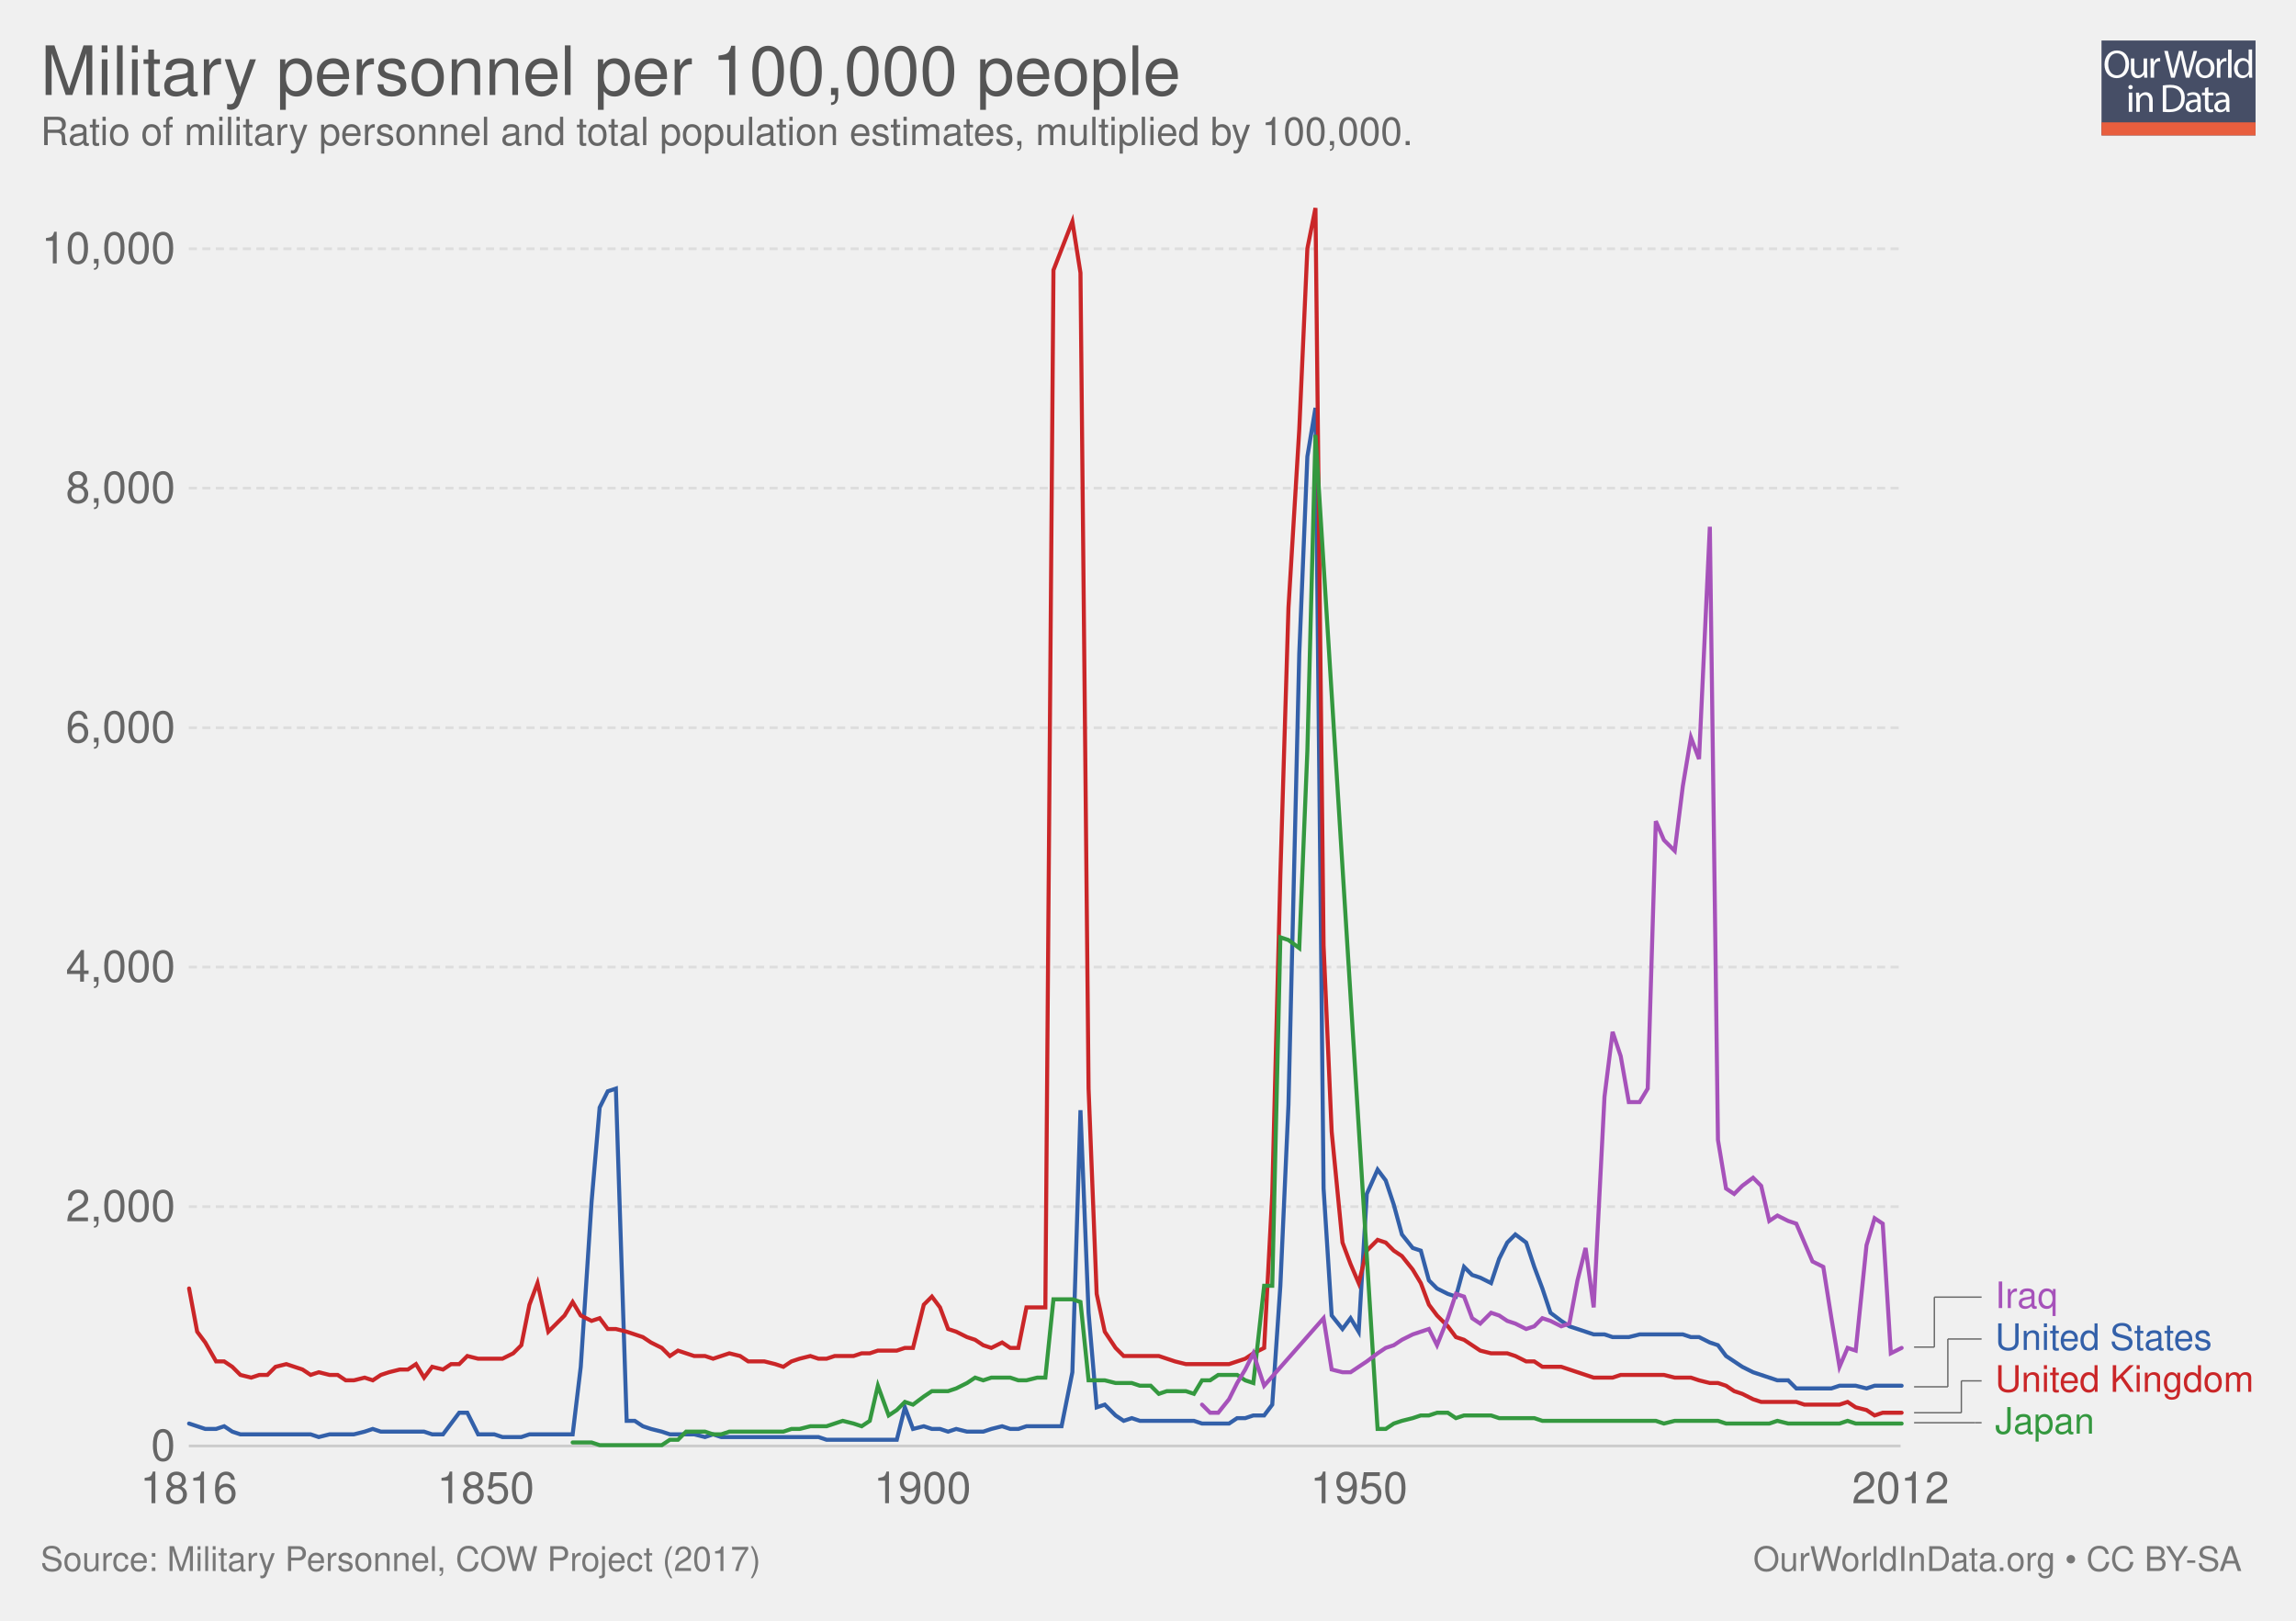
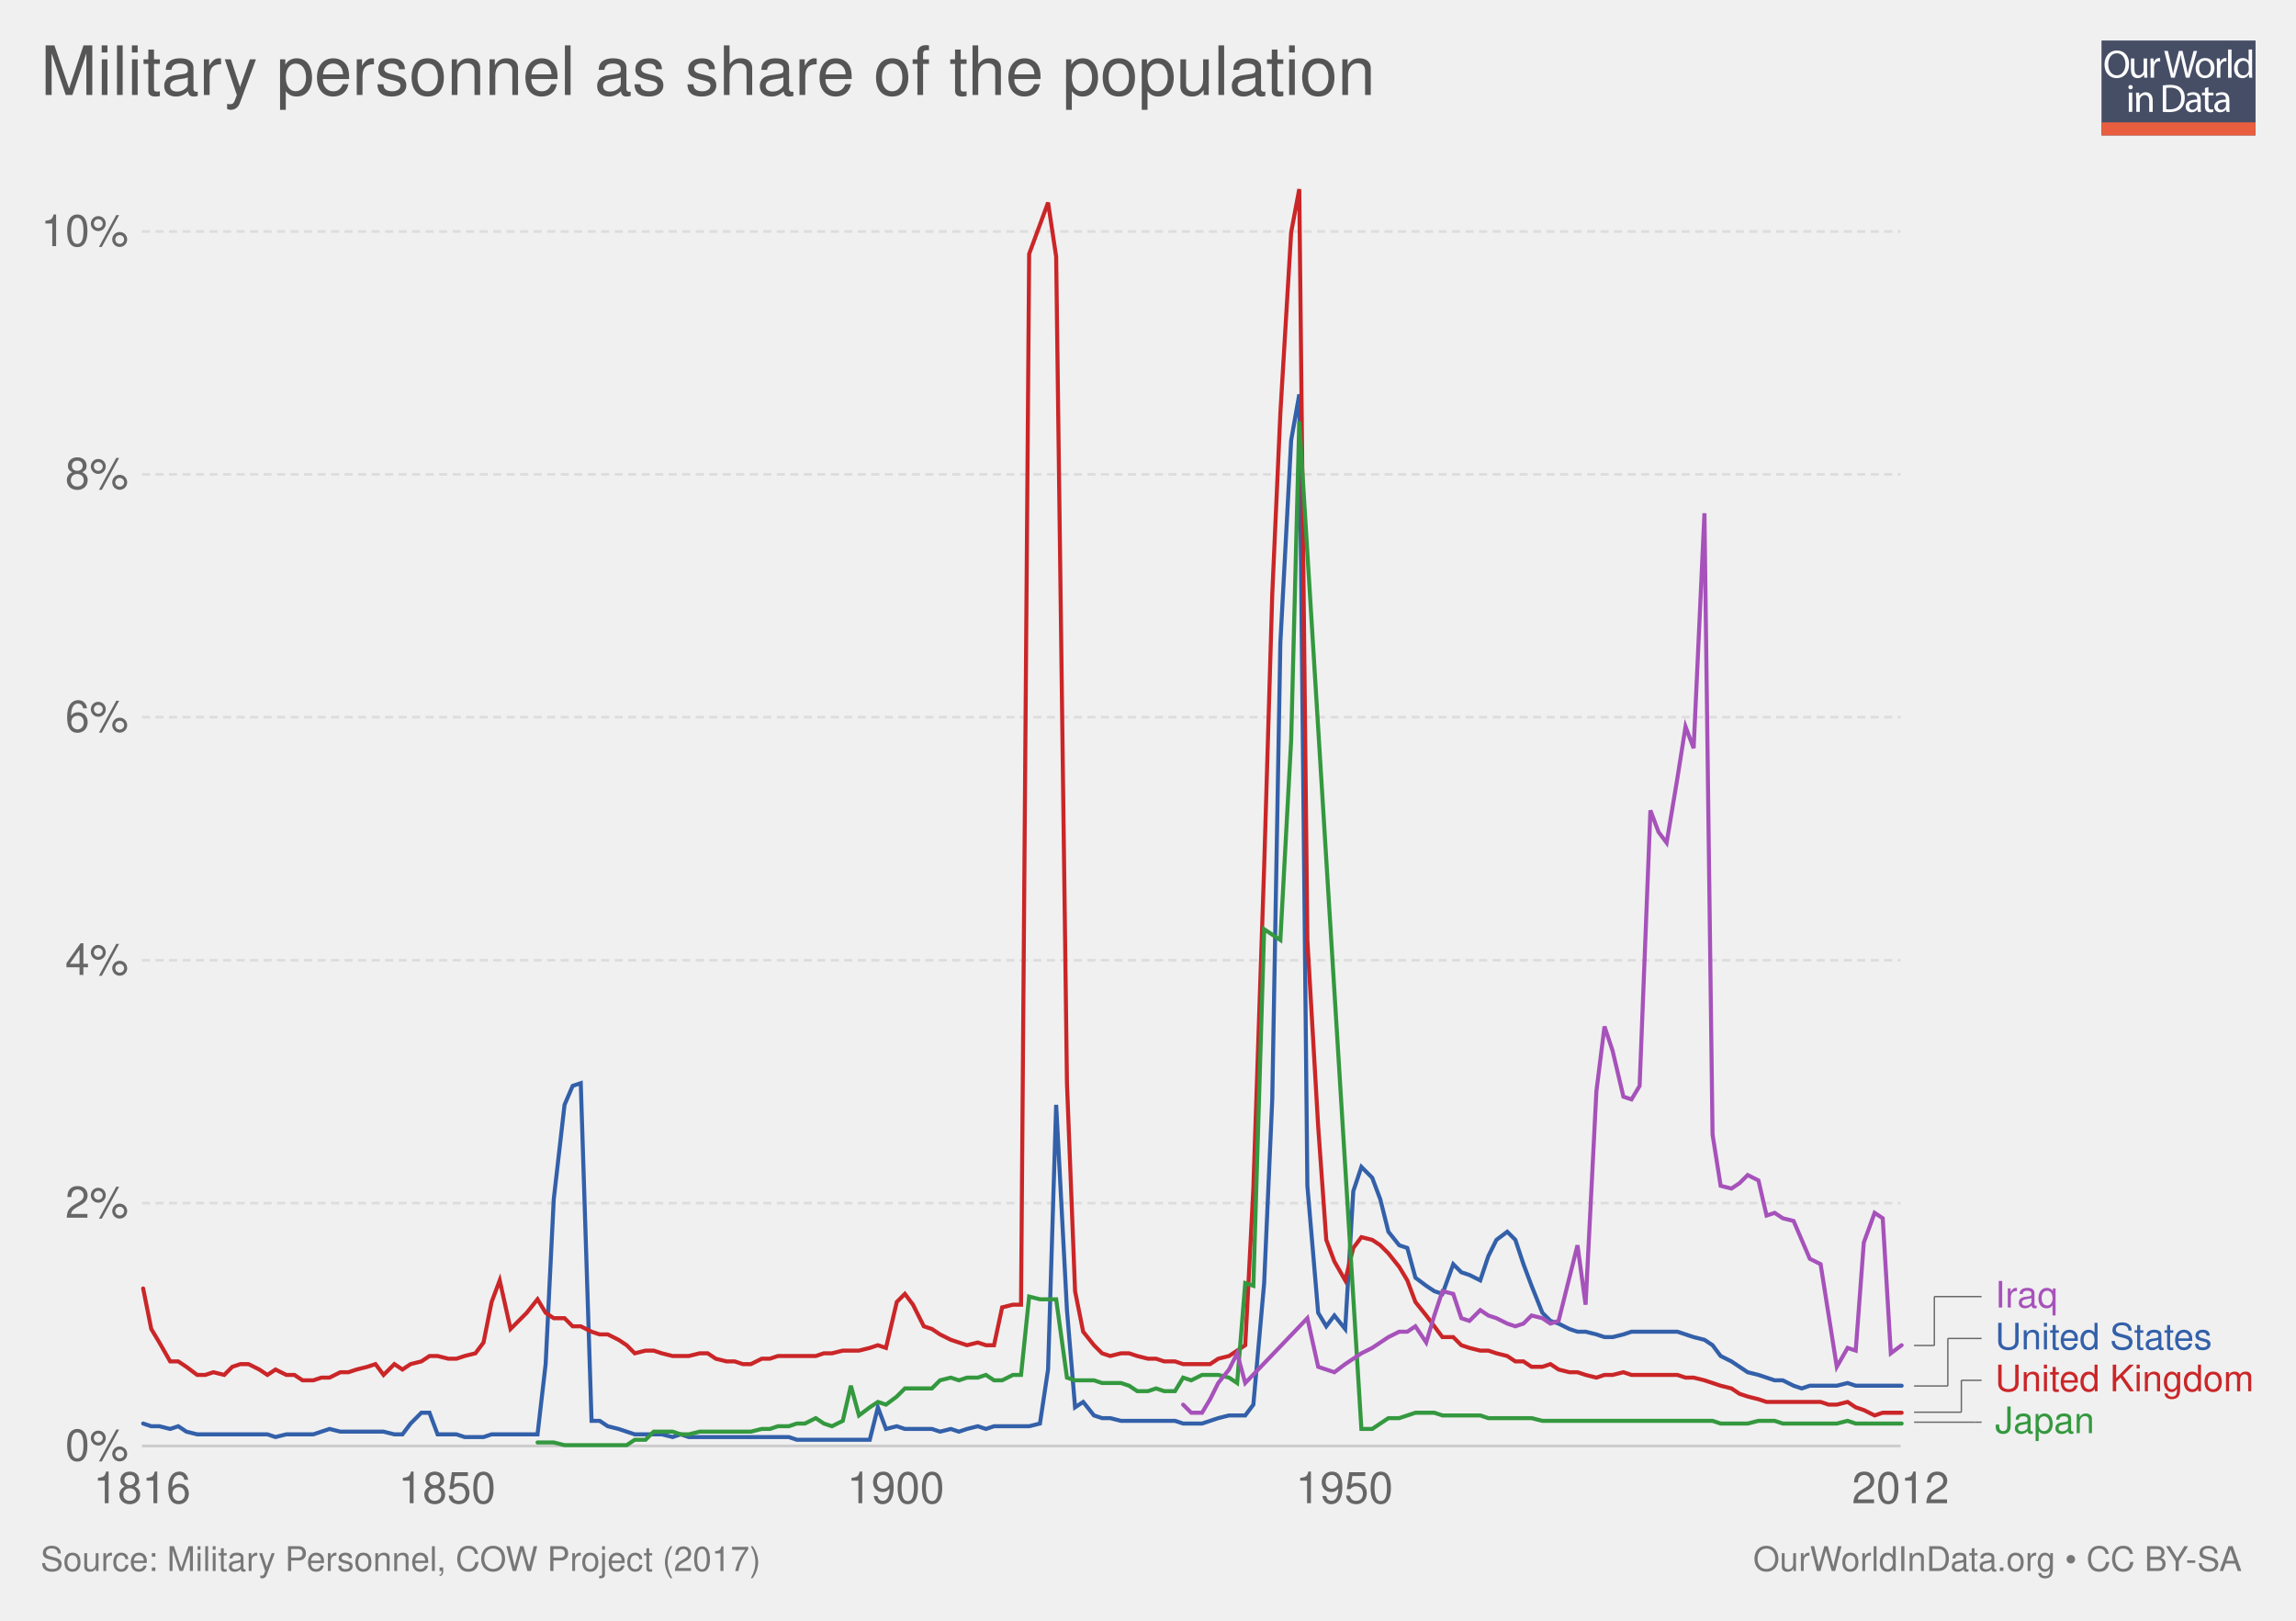
<svg xmlns="http://www.w3.org/2000/svg" xmlns:xlink="http://www.w3.org/1999/xlink" version="1.1" style="font-family: 'Helvetica Neue', Helvetica, Arial, sans-serif; font-size: 18px; background-color: white; text-rendering: optimizeLegibility; -webkit-font-smoothing: antialiased;" width="850" height="600">
  <g class="ChartTab">
    <g class="HeaderView">
      <g opacity="0.8" transform="translate(778, 15) scale(0.27)">
        <a xlink:href="https://ourworldindata.org" target="_blank">
          <g>
            <rect x="0" y="0" fill="#1B2543" width="211.2" height="130.1" />
            <rect x="0" y="112.2" fill="#E63912" width="211.2" height="17.9" />
            <g>
              <rect x="1.2" y="12.3" fill="none" width="210.2" height="99.2" />
              <path fill="#FFFFFF" d="M37.8,32.2c0,12.7-7.7,19.4-17.1,19.4c-9.7,0-16.6-7.5-16.6-18.7c0-11.7,7.3-19.3,17.1-19.3 C31.3,13.7,37.8,21.3,37.8,32.2z M9.2,32.8c0,7.9,4.3,14.9,11.8,14.9c7.5,0,11.8-6.9,11.8-15.3c0-7.3-3.8-14.9-11.8-14.9 C13.1,17.5,9.2,24.8,9.2,32.8z" />
              <path fill="#FFFFFF" d="M62.7,43.8c0,2.7,0.1,5.1,0.2,7.2h-4.3l-0.3-4.3h-0.1c-1.3,2.1-4,4.9-8.8,4.9c-4.2,0-9.1-2.3-9.1-11.6 V24.6h4.8v14.6c0,5,1.5,8.4,5.9,8.4c3.2,0,5.5-2.2,6.3-4.4c0.3-0.7,0.4-1.6,0.4-2.5V24.6h4.8V43.8z" />
              <path fill="#FFFFFF" d="M67.3,32.8c0-3.1-0.1-5.8-0.2-8.2h4.2l0.2,5.2h0.2c1.2-3.5,4.1-5.8,7.3-5.8c0.5,0,0.9,0.1,1.4,0.2v4.5 c-0.5-0.1-1-0.2-1.6-0.2c-3.4,0-5.8,2.6-6.5,6.2c-0.1,0.7-0.2,1.4-0.2,2.2V51h-4.8V32.8z" />
              <path fill="#FFFFFF" d="M95.4,51l-9.4-36.8h5l4.4,18.6c1.1,4.6,2.1,9.2,2.7,12.7h0.1c0.6-3.7,1.8-8,3-12.8l4.9-18.5h5l4.5,18.7 c1,4.4,2,8.7,2.6,12.6h0.1c0.8-4,1.8-8.1,3-12.7l4.9-18.5h4.9L120.6,51h-5L111,31.9c-1.1-4.7-1.9-8.3-2.4-12h-0.1 c-0.7,3.7-1.5,7.3-2.8,12L100.4,51H95.4z" />
              <path fill="#FFFFFF" d="M154.9,37.6c0,9.8-6.8,14-13.2,14c-7.2,0-12.7-5.2-12.7-13.6c0-8.8,5.8-14,13.1-14 C149.8,24,154.9,29.5,154.9,37.6z M133.9,37.9c0,5.8,3.3,10.1,8,10.1c4.6,0,8-4.3,8-10.3c0-4.5-2.2-10.1-7.9-10.1 C136.3,27.6,133.9,32.8,133.9,37.9z" />
              <path fill="#FFFFFF" d="M158.2,32.8c0-3.1-0.1-5.8-0.2-8.2h4.2l0.2,5.2h0.2c1.2-3.5,4.1-5.8,7.3-5.8c0.5,0,0.9,0.1,1.4,0.2v4.5 c-0.5-0.1-1-0.2-1.6-0.2c-3.4,0-5.8,2.6-6.5,6.2c-0.1,0.7-0.2,1.4-0.2,2.2V51h-4.8V32.8z" />
              <path fill="#FFFFFF" d="M173.5,12.3h4.8V51h-4.8V12.3z" />
              <path fill="#FFFFFF" d="M206.5,12.3v31.9c0,2.3,0.1,5,0.2,6.8h-4.3l-0.2-4.6H202c-1.5,2.9-4.7,5.2-9,5.2 c-6.4,0-11.3-5.4-11.3-13.4c-0.1-8.8,5.4-14.2,11.9-14.2c4,0,6.8,1.9,8,4h0.1V12.3H206.5z M201.7,35.4c0-0.6-0.1-1.4-0.2-2 c-0.7-3.1-3.3-5.6-6.9-5.6c-5,0-7.9,4.4-7.9,10.2c0,5.3,2.6,9.8,7.8,9.8c3.2,0,6.2-2.1,7.1-5.7c0.2-0.7,0.2-1.3,0.2-2.1V35.4z" />
              <path fill="#FFFFFF" d="M42.8,64c0.1,1.6-1.1,2.9-3.1,2.9c-1.7,0-2.9-1.3-2.9-2.9c0-1.7,1.3-3,3-3C41.7,61,42.8,62.3,42.8,64z M37.4,97.8V71.4h4.8v26.4H37.4z" />
              <path fill="#FFFFFF" d="M47.5,78.6c0-2.7-0.1-5-0.2-7.1h4.3l0.3,4.4h0.1c1.3-2.5,4.4-5,8.8-5c3.7,0,9.4,2.2,9.4,11.2v15.8h-4.8 V82.6c0-4.3-1.6-7.8-6.1-7.8c-3.2,0-5.6,2.2-6.5,4.9c-0.2,0.6-0.3,1.4-0.3,2.2v15.9h-4.8V78.6z" />
              <path fill="#FFFFFF" d="M84,61.6c2.9-0.4,6.3-0.8,10.1-0.8c6.8,0,11.7,1.6,14.9,4.6c3.3,3,5.2,7.3,5.2,13.2c0,6-1.9,10.9-5.3,14.3 c-3.4,3.4-9.1,5.3-16.3,5.3c-3.4,0-6.2-0.2-8.6-0.4V61.6z M88.8,94.1c1.2,0.2,3,0.3,4.8,0.3c10.2,0,15.7-5.7,15.7-15.6 c0.1-8.7-4.9-14.2-14.9-14.2c-2.5,0-4.3,0.2-5.6,0.5V94.1z" />
              <path fill="#FFFFFF" d="M132.1,97.8l-0.4-3.3h-0.2c-1.5,2.1-4.3,3.9-8.1,3.9c-5.4,0-8.1-3.8-8.1-7.6c0-6.4,5.7-9.9,15.9-9.8v-0.5 c0-2.2-0.6-6.1-6-6.1c-2.5,0-5,0.8-6.9,2l-1.1-3.2c2.2-1.4,5.4-2.3,8.7-2.3c8.1,0,10.1,5.5,10.1,10.8v9.9c0,2.3,0.1,4.5,0.4,6.3 H132.1z M131.4,84.4c-5.3-0.1-11.2,0.8-11.2,5.9c0,3.1,2.1,4.6,4.5,4.6c3.4,0,5.6-2.2,6.4-4.4c0.2-0.5,0.3-1,0.3-1.5V84.4z" />
              <path fill="#FFFFFF" d="M146.6,63.9v7.6h6.9v3.7h-6.9v14.2c0,3.3,0.9,5.1,3.6,5.1c1.3,0,2.2-0.2,2.8-0.3l0.2,3.6 c-0.9,0.4-2.4,0.7-4.3,0.7c-2.2,0-4-0.7-5.2-2c-1.4-1.4-1.9-3.8-1.9-6.9V75.1h-4.1v-3.7h4.1v-6.3L146.6,63.9z" />
              <path fill="#FFFFFF" d="M171.4,97.8l-0.4-3.3h-0.2c-1.5,2.1-4.3,3.9-8.1,3.9c-5.4,0-8.1-3.8-8.1-7.6c0-6.4,5.7-9.9,15.9-9.8v-0.5 c0-2.2-0.6-6.1-6-6.1c-2.5,0-5,0.8-6.9,2l-1.1-3.2c2.2-1.4,5.4-2.3,8.7-2.3c8.1,0,10.1,5.5,10.1,10.8v9.9c0,2.3,0.1,4.5,0.4,6.3 H171.4z M170.7,84.4c-5.3-0.1-11.2,0.8-11.2,5.9c0,3.1,2.1,4.6,4.5,4.6c3.4,0,5.6-2.2,6.4-4.4c0.2-0.5,0.3-1,0.3-1.5V84.4z" />
            </g>
          </g>
        </a>
      </g>
      <a href="https://ourworldindata.org/grapher/military-personnel-relative-to-total-population" target="_blank">
        <text font-size="25.20" x="15.0" y="35.2" fill="#555">
-           <tspan x="15" y="35.16">Military personnel per 100,000 people</tspan>
+           <tspan x="15" y="35.16">Military personnel as share of the population</tspan>
        </text>
      </a>
-       <text font-size="14.40" x="15.0" y="53.7" fill="#666">
-         <tspan x="15" y="53.72">Ratio of military personnel and total population estimates, multiplied by 100,000.</tspan>
-       </text>
    </g>
    <g class="LineChart">
      <defs>
        <clipPath id="boundsClip-1">
-           <rect x="59.896" y="0" width="830" height="959.8" />
+           <rect x="42.562" y="0" width="830" height="973" />
        </clipPath>
      </defs>
      <g class="AxisBoxView">
        <g class="HorizontalAxis">
-           <text x="69.9" y="556.5" fill="#666" text-anchor="middle" font-size="16.2">1816</text>
-           <text x="179.8" y="556.5" fill="#666" text-anchor="middle" font-size="16.2">1850</text>
-           <text x="341.5" y="556.5" fill="#666" text-anchor="middle" font-size="16.2">1900</text>
-           <text x="503.1" y="556.5" fill="#666" text-anchor="middle" font-size="16.2">1950</text>
+           <text x="52.6" y="556.5" fill="#666" text-anchor="middle" font-size="16.2">1816</text>
+           <text x="165.5" y="556.5" fill="#666" text-anchor="middle" font-size="16.2">1850</text>
+           <text x="331.6" y="556.5" fill="#666" text-anchor="middle" font-size="16.2">1900</text>
+           <text x="497.7" y="556.5" fill="#666" text-anchor="middle" font-size="16.2">1950</text>
          <text x="703.6" y="556.5" fill="#666" text-anchor="middle" font-size="16.2">2012</text>
        </g>
        <g class="VerticalAxis">
-           <text x="64.90" y="535.3" fill="#666" dominant-baseline="middle" text-anchor="end" font-size="16.2">0</text>
-           <text x="64.90" y="446.7" fill="#666" dominant-baseline="middle" text-anchor="end" font-size="16.2">2,000</text>
-           <text x="64.90" y="358" fill="#666" dominant-baseline="middle" text-anchor="end" font-size="16.2">4,000</text>
-           <text x="64.90" y="269.4" fill="#666" dominant-baseline="middle" text-anchor="end" font-size="16.2">6,000</text>
-           <text x="64.90" y="180.7" fill="#666" dominant-baseline="middle" text-anchor="end" font-size="16.2">8,000</text>
-           <text x="64.90" y="92.1" fill="#666" dominant-baseline="middle" text-anchor="end" font-size="16.2">10,000</text>
+           <text x="47.56" y="535.3" fill="#666" dominant-baseline="middle" text-anchor="end" font-size="16.2">0%</text>
+           <text x="47.56" y="445.4" fill="#666" dominant-baseline="middle" text-anchor="end" font-size="16.2">2%</text>
+           <text x="47.56" y="355.5" fill="#666" dominant-baseline="middle" text-anchor="end" font-size="16.2">4%</text>
+           <text x="47.56" y="265.5" fill="#666" dominant-baseline="middle" text-anchor="end" font-size="16.2">6%</text>
+           <text x="47.56" y="175.6" fill="#666" dominant-baseline="middle" text-anchor="end" font-size="16.2">8%</text>
+           <text x="47.56" y="85.7" fill="#666" dominant-baseline="middle" text-anchor="end" font-size="16.2">10%</text>
        </g>
        <g class="AxisGridLines">
-           <line x1="69.90" y1="535.3" x2="703.61" y2="535.3" stroke="#ccc" />
-           <line x1="69.90" y1="446.7" x2="703.61" y2="446.7" stroke="#ddd" stroke-dasharray="3,2" />
-           <line x1="69.90" y1="358" x2="703.61" y2="358" stroke="#ddd" stroke-dasharray="3,2" />
-           <line x1="69.90" y1="269.4" x2="703.61" y2="269.4" stroke="#ddd" stroke-dasharray="3,2" />
-           <line x1="69.90" y1="180.7" x2="703.61" y2="180.7" stroke="#ddd" stroke-dasharray="3,2" />
-           <line x1="69.90" y1="92.1" x2="703.61" y2="92.1" stroke="#ddd" stroke-dasharray="3,2" />
+           <line x1="52.56" y1="535.3" x2="703.61" y2="535.3" stroke="#ccc" />
+           <line x1="52.56" y1="445.4" x2="703.61" y2="445.4" stroke="#ddd" stroke-dasharray="3,2" />
+           <line x1="52.56" y1="355.5" x2="703.61" y2="355.5" stroke="#ddd" stroke-dasharray="3,2" />
+           <line x1="52.56" y1="265.5" x2="703.61" y2="265.5" stroke="#ddd" stroke-dasharray="3,2" />
+           <line x1="52.56" y1="175.6" x2="703.61" y2="175.6" stroke="#ddd" stroke-dasharray="3,2" />
+           <line x1="52.56" y1="85.7" x2="703.61" y2="85.7" stroke="#ddd" stroke-dasharray="3,2" />
        </g>
      </g>
      <g clip-path="url(#boundsClip-1)">
        <g class="HeightedLegend clickable">
          <g class="legendMark">
            <g class="indicator">
-               <line x1="708.61" y1="526.7" x2="731.11" y2="526.7" stroke="#666" stroke-width="0.5" />
-               <line x1="731.11" y1="526.7" x2="731.11" y2="526.7" stroke="#666" stroke-width="0.5" />
-               <line x1="731.11" y1="526.7" x2="733.61" y2="526.7" stroke="#666" stroke-width="0.5" />
+               <line x1="708.61" y1="526.5" x2="731.11" y2="526.5" stroke="#666" stroke-width="0.5" />
+               <line x1="731.11" y1="526.5" x2="731.11" y2="526.5" stroke="#666" stroke-width="0.5" />
+               <line x1="731.11" y1="526.5" x2="733.61" y2="526.5" stroke="#666" stroke-width="0.5" />
            </g>
-             <rect x="703.61" y="519.95" width="71.99" height="13.5" fill="#fff" opacity="0" />
-             <text font-size="13.50" x="738.6" y="530.8" fill="#34983f">
-               <tspan x="738.61" y="530.75">Japan</tspan>
+             <rect x="703.61" y="519.75" width="71.99" height="13.5" fill="#fff" opacity="0" />
+             <text font-size="13.50" x="738.6" y="530.5" fill="#34983f">
+               <tspan x="738.61" y="530.55">Japan</tspan>
            </text>
          </g>
          <g class="legendMark">
            <g class="indicator">
-               <line x1="708.61" y1="523" x2="726.11" y2="523" stroke="#666" stroke-width="0.5" />
-               <line x1="726.11" y1="523" x2="726.11" y2="511.2" stroke="#666" stroke-width="0.5" />
-               <line x1="726.11" y1="511.2" x2="733.61" y2="511.2" stroke="#666" stroke-width="0.5" />
+               <line x1="708.61" y1="522.8" x2="726.11" y2="522.8" stroke="#666" stroke-width="0.5" />
+               <line x1="726.11" y1="522.8" x2="726.11" y2="511" stroke="#666" stroke-width="0.5" />
+               <line x1="726.11" y1="511" x2="733.61" y2="511" stroke="#666" stroke-width="0.5" />
            </g>
-             <rect x="703.61" y="504.45" width="131.39" height="13.5" fill="#fff" opacity="0" />
-             <text font-size="13.50" x="738.6" y="515.3" fill="#ca2628">
-               <tspan x="738.61" y="515.25">United Kingdom</tspan>
+             <rect x="703.61" y="504.25" width="131.39" height="13.5" fill="#fff" opacity="0" />
+             <text font-size="13.50" x="738.6" y="515.0" fill="#ca2628">
+               <tspan x="738.61" y="515.05">United Kingdom</tspan>
            </text>
          </g>
          <g class="legendMark">
            <g class="indicator">
-               <line x1="708.61" y1="513.4" x2="721.11" y2="513.4" stroke="#666" stroke-width="0.5" />
-               <line x1="721.11" y1="513.4" x2="721.11" y2="495.7" stroke="#666" stroke-width="0.5" />
-               <line x1="721.11" y1="495.7" x2="733.61" y2="495.7" stroke="#666" stroke-width="0.5" />
+               <line x1="708.61" y1="513.1" x2="721.11" y2="513.1" stroke="#666" stroke-width="0.5" />
+               <line x1="721.11" y1="513.1" x2="721.11" y2="495.5" stroke="#666" stroke-width="0.5" />
+               <line x1="721.11" y1="495.5" x2="733.61" y2="495.5" stroke="#666" stroke-width="0.5" />
            </g>
-             <rect x="703.61" y="488.95" width="116.405" height="13.5" fill="#fff" opacity="0" />
-             <text font-size="13.50" x="738.6" y="499.8" fill="#3360a9">
-               <tspan x="738.61" y="499.75">United States</tspan>
+             <rect x="703.61" y="488.75" width="116.405" height="13.5" fill="#fff" opacity="0" />
+             <text font-size="13.50" x="738.6" y="499.6" fill="#3360a9">
+               <tspan x="738.61" y="499.55">United States</tspan>
            </text>
          </g>
          <g class="legendMark">
            <g class="indicator">
-               <line x1="708.61" y1="498.7" x2="716.11" y2="498.7" stroke="#666" stroke-width="0.5" />
-               <line x1="716.11" y1="498.7" x2="716.11" y2="480.2" stroke="#666" stroke-width="0.5" />
-               <line x1="716.11" y1="480.2" x2="733.61" y2="480.2" stroke="#666" stroke-width="0.5" />
+               <line x1="708.61" y1="498.1" x2="716.11" y2="498.1" stroke="#666" stroke-width="0.5" />
+               <line x1="716.11" y1="498.1" x2="716.11" y2="480" stroke="#666" stroke-width="0.5" />
+               <line x1="716.11" y1="480" x2="733.61" y2="480" stroke="#666" stroke-width="0.5" />
            </g>
-             <rect x="703.61" y="473.45" width="58.355" height="13.5" fill="#fff" opacity="0" />
-             <text font-size="13.50" x="738.6" y="484.3" fill="#a652ba">
-               <tspan x="738.61" y="484.25">Iraq</tspan>
+             <rect x="703.61" y="473.25" width="58.355" height="13.5" fill="#fff" opacity="0" />
+             <text font-size="13.50" x="738.6" y="484.1" fill="#a652ba">
+               <tspan x="738.61" y="484.05">Iraq</tspan>
            </text>
          </g>
        </g>
        <g class="Lines">
-           <rect x="70" y="77" width="634" height="459" fill="rgba(255,255,255,0)" opacity="0" />
+           <rect x="53" y="70" width="651" height="465" fill="rgba(255,255,255,0)" opacity="0" />
          <g class="key-United-States_0">
-             <path stroke="#3360a9" stroke-linecap="round" d="M70 527L73 528L76 529L80 529L83 528L86 530L89 531L93 531L96 531L99 531L102 531L106 531L109 531L112 531L115 531L118 532L122 531L125 531L128 531L131 531L135 530L138 529L141 530L144 530L148 530L151 530L154 530L157 530L160 531L164 531L167 527L170 523L173 523L177 531L180 531L183 531L186 532L190 532L193 532L196 531L199 531L203 531L206 531L209 531L212 531L215 506L219 445L222 410L225 404L228 403L232 526L235 526L238 528L241 529L245 530L248 531L251 531L254 531L257 531L261 532L264 531L267 532L270 532L274 532L277 532L280 532L283 532L287 532L290 532L293 532L296 532L300 532L303 532L306 533L309 533L312 533L316 533L319 533L322 533L325 533L329 533L332 533L335 521L338 529L342 528L345 529L348 529L351 530L354 529L358 530L361 530L364 530L367 529L371 528L374 529L377 529L380 528L384 528L387 528L390 528L393 528L397 508L400 411L403 486L406 521L409 520L413 524L416 526L419 525L422 526L426 526L429 526L432 526L435 526L439 526L442 526L445 527L448 527L451 527L455 527L458 525L461 525L464 524L468 524L471 520L474 476L477 409L481 242L484 169L487 151L490 440L493 487L497 492L500 488L503 493L506 442L510 433L513 437L516 446L519 457L523 462L526 463L529 474L532 477L536 479L539 480L542 469L545 472L548 473L552 475L555 466L558 460L561 457L565 460L568 469L571 477L574 486L578 489L581 491L584 492L587 493L590 494L594 494L597 495L600 495L603 495L607 494L610 494L613 494L616 494L620 494L623 494L626 495L629 495L633 497L636 498L639 502L642 504L645 506L649 508L652 509L655 510L658 511L662 511L665 514L668 514L671 514L675 514L678 514L681 513L684 513L687 513L691 514L694 513L697 513L700 513L704 513" fill="none" stroke-width="1.5" />
+             <path stroke="#3360a9" stroke-linecap="round" d="M53 527L56 528L59 528L63 529L66 528L69 530L73 531L76 531L79 531L83 531L86 531L89 531L92 531L96 531L99 531L102 532L106 531L109 531L112 531L116 531L119 530L122 529L126 530L129 530L132 530L136 530L139 530L142 530L146 531L149 531L152 527L156 523L159 523L162 531L166 531L169 531L172 532L176 532L179 532L182 531L185 531L189 531L192 531L195 531L199 531L202 505L205 444L209 409L212 402L215 401L219 526L222 526L225 528L229 529L232 530L235 531L239 531L242 531L245 531L249 532L252 531L255 532L259 532L262 532L265 532L269 532L272 532L275 532L278 532L282 532L285 532L288 532L292 532L295 533L298 533L302 533L305 533L308 533L312 533L315 533L318 533L322 533L325 521L328 529L332 528L335 529L338 529L342 529L345 529L348 530L352 529L355 530L358 529L362 528L365 529L368 528L371 528L375 528L378 528L381 528L385 527L388 507L391 409L395 485L398 521L401 519L405 524L408 525L411 525L415 526L418 526L421 526L425 526L428 526L431 526L435 526L438 527L441 527L445 527L448 526L451 525L455 524L458 524L461 524L464 520L468 475L471 407L474 238L478 163L481 146L484 439L488 486L491 491L494 487L498 492L501 441L504 432L508 436L511 444L514 456L518 461L521 462L524 473L528 476L531 478L534 479L538 468L541 471L544 472L548 474L551 465L554 459L558 456L561 459L564 468L567 476L571 486L574 489L577 490L581 492L584 493L587 493L591 494L594 495L597 495L601 494L604 493L607 493L611 493L614 493L617 493L621 493L624 494L627 495L631 496L634 498L637 502L641 504L644 506L647 508L651 509L654 510L657 511L660 511L664 513L667 514L670 513L674 513L677 513L680 513L684 512L687 513L690 513L694 513L697 513L700 513L704 513" fill="none" stroke-width="1.5" />
          </g>
          <g class="key-United-Kingdom_0">
-             <path stroke="#ca2628" stroke-linecap="round" d="M70 477L73 493L76 497L80 504L83 504L86 506L89 509L93 510L96 509L99 509L102 506L106 505L109 506L112 507L115 509L118 508L122 509L125 509L128 511L131 511L135 510L138 511L141 509L144 508L148 507L151 507L154 505L157 510L160 506L164 507L167 505L170 505L173 502L177 503L180 503L183 503L186 503L190 501L193 498L196 483L199 475L203 493L206 490L209 487L212 482L215 487L219 489L222 488L225 492L228 492L232 493L235 494L238 495L241 497L245 499L248 502L251 500L254 501L257 502L261 502L264 503L267 502L270 501L274 502L277 504L280 504L283 504L287 505L290 506L293 504L296 503L300 502L303 503L306 503L309 502L312 502L316 502L319 501L322 501L325 500L329 500L332 500L335 499L338 499L342 483L345 480L348 484L351 492L354 493L358 495L361 496L364 498L367 499L371 497L374 499L377 499L380 484L384 484L387 484L390 100L397 82L400 101L403 403L406 479L409 493L413 499L416 502L419 502L422 502L426 502L429 502L432 503L435 504L439 505L442 505L445 505L448 505L451 505L455 505L458 504L461 503L464 501L468 499L471 442L474 324L477 225L481 159L484 92L487 77L490 350L493 419L497 460L500 468L503 475L506 463L510 459L513 460L516 463L519 465L523 470L526 475L529 483L532 487L536 491L539 495L542 496L545 498L548 500L552 501L555 501L558 501L561 502L565 504L568 504L571 506L574 506L578 506L581 507L584 508L587 509L590 510L594 510L597 510L600 509L603 509L607 509L610 509L613 509L616 509L620 510L623 510L626 510L629 511L633 512L636 512L639 513L642 515L645 516L649 518L652 519L655 519L658 519L662 519L665 519L668 520L671 520L675 520L678 520L681 520L684 519L687 521L691 522L694 524L697 523L700 523L704 523" fill="none" stroke-width="1.5" />
+             <path stroke="#ca2628" stroke-linecap="round" d="M53 477L56 492L59 497L63 504L66 504L69 506L73 509L76 509L79 508L83 509L86 506L89 505L92 505L96 507L99 509L102 507L106 509L109 509L112 511L116 511L119 510L122 510L126 508L129 508L132 507L136 506L139 505L142 509L146 505L149 507L152 505L156 504L159 502L162 502L166 503L169 503L172 502L176 501L179 497L182 482L185 474L189 492L192 489L195 486L199 481L202 486L205 488L209 488L212 491L215 491L219 493L222 494L225 494L229 496L232 498L235 501L239 500L242 500L245 501L249 502L252 502L255 502L259 501L262 501L265 503L269 504L272 504L275 505L278 505L282 503L285 503L288 502L292 502L295 502L298 502L302 502L305 501L308 501L312 500L315 500L318 500L322 499L325 498L328 499L332 482L335 479L338 483L342 491L345 492L348 494L352 496L355 497L358 498L362 497L365 498L368 498L371 484L375 483L378 483L381 94L388 75L391 95L395 401L398 478L401 493L405 498L408 501L411 502L415 501L418 501L421 502L425 503L428 503L431 504L435 504L438 505L441 505L445 505L448 505L451 503L455 502L458 500L461 498L464 440L468 321L471 220L474 153L478 86L481 70L484 348L488 417L491 459L494 467L498 474L501 462L504 458L508 459L511 461L514 464L518 469L521 474L524 482L528 487L531 491L534 495L538 495L541 498L544 499L548 500L551 500L554 501L558 502L561 504L564 504L567 506L571 506L574 505L577 507L581 508L584 508L587 509L591 510L594 509L597 509L601 508L604 509L607 509L611 509L614 509L617 509L621 509L624 510L627 510L631 511L634 512L637 513L641 514L644 516L647 517L651 518L654 519L657 519L660 519L664 519L667 519L670 519L674 519L677 520L680 520L684 519L687 521L690 522L694 524L697 523L700 523L704 523" fill="none" stroke-width="1.5" />
          </g>
          <g class="key-Japan_0">
-             <path stroke="#34983f" stroke-linecap="round" d="M212 534L215 534L219 534L222 535L225 535L228 535L232 535L235 535L238 535L241 535L245 535L248 533L251 533L254 530L257 530L261 530L264 531L267 531L270 530L274 530L277 530L280 530L283 530L287 530L290 530L293 529L296 529L300 528L303 528L306 528L309 527L312 526L316 527L319 528L322 526L325 513L329 524L332 522L335 519L338 520L342 517L345 515L348 515L351 515L354 514L358 512L361 510L364 511L367 510L371 510L374 510L377 511L380 511L384 510L387 510L390 481L393 481L397 481L400 482L403 511L406 511L409 511L413 512L416 512L419 512L422 513L426 513L429 516L432 515L435 515L439 515L442 516L445 511L448 511L451 509L455 509L458 509L461 511L464 512L468 476L471 476L474 347L477 348L481 351L484 278L487 161L510 529L513 529L516 527L519 526L523 525L526 524L529 524L532 523L536 523L539 525L542 524L545 524L548 524L552 524L555 525L558 525L561 525L565 525L568 525L571 526L574 526L578 526L581 526L584 526L587 526L590 526L594 526L597 526L600 526L603 526L607 526L610 526L613 526L616 527L620 526L623 526L626 526L629 526L633 526L636 526L639 527L642 527L645 527L649 527L652 527L655 527L658 526L662 527L665 527L668 527L671 527L675 527L678 527L681 527L684 526L687 527L691 527L694 527L697 527L700 527L704 527" fill="none" stroke-width="1.5" />
+             <path stroke="#34983f" stroke-linecap="round" d="M199 534L202 534L205 534L209 535L212 535L215 535L219 535L222 535L225 535L229 535L232 535L235 533L239 533L242 530L245 530L249 530L252 531L255 531L259 530L262 530L265 530L269 530L272 530L275 530L278 530L282 529L285 529L288 528L292 528L295 527L298 527L302 525L305 527L308 528L312 526L315 513L318 524L322 521L325 519L328 520L332 517L335 514L338 514L342 514L345 514L348 511L352 510L355 511L358 510L362 510L365 509L368 511L371 511L375 509L378 509L381 480L385 481L388 481L391 481L395 510L398 511L401 511L405 511L408 512L411 512L415 512L418 513L421 515L425 515L428 514L431 515L435 515L438 510L441 511L445 509L448 509L451 509L455 510L458 512L461 475L464 476L468 344L471 346L474 348L478 274L481 156L504 529L508 529L511 527L514 525L518 525L521 524L524 523L528 523L531 523L534 524L538 524L541 524L544 524L548 524L551 525L554 525L558 525L561 525L564 525L567 525L571 526L574 526L577 526L581 526L584 526L587 526L591 526L594 526L597 526L601 526L604 526L607 526L611 526L614 526L617 526L621 526L624 526L627 526L631 526L634 526L637 527L641 527L644 527L647 527L651 526L654 526L657 526L660 527L664 527L667 527L670 527L674 527L677 527L680 527L684 526L687 527L690 527L694 527L697 527L700 527L704 527" fill="none" stroke-width="1.5" />
          </g>
          <g class="key-Iraq_0">
-             <path stroke="#a652ba" stroke-linecap="round" d="M445 520L448 523L451 523L455 518L458 512L461 507L464 501L468 513L490 488L493 507L497 508L500 508L503 506L506 504L510 501L513 499L516 498L519 496L523 494L526 493L529 492L532 498L536 488L539 479L542 480L545 488L548 490L552 486L555 487L558 489L561 490L565 492L568 491L571 488L574 489L578 491L581 490L584 474L587 462L590 484L594 406L597 382L600 391L603 408L607 408L610 403L613 304L616 311L620 315L623 291L626 273L629 281L633 195L636 422L639 440L642 442L645 439L649 436L652 439L655 452L658 450L662 452L665 453L668 460L671 467L675 469L678 488L681 506L684 499L687 500L691 461L694 451L697 453L700 501L704 499" fill="none" stroke-width="1.5" />
+             <path stroke="#a652ba" stroke-linecap="round" d="M438 520L441 523L445 523L448 518L451 512L455 507L458 501L461 512L484 488L488 506L491 507L494 508L498 505L501 503L504 501L508 499L511 497L514 495L518 493L521 493L524 491L528 497L531 487L534 478L538 479L541 488L544 489L548 485L551 487L554 488L558 490L561 491L564 490L567 487L571 488L574 490L577 489L581 473L584 461L587 483L591 404L594 380L597 389L601 406L604 407L607 402L611 300L614 308L617 312L621 288L624 269L627 277L631 190L634 420L637 439L641 440L644 438L647 435L651 437L654 450L657 449L660 451L664 452L667 459L670 466L674 468L677 487L680 506L684 499L687 500L690 460L694 449L697 451L700 501L704 498" fill="none" stroke-width="1.5" />
          </g>
        </g>
      </g>
    </g>
    <g style="fill: #777;" class="SourcesFooter">
      <g style="fill: #777;" class="clickable">
        <text font-size="12.60" x="15.0" y="581.6">
          <tspan x="15" y="581.58">Source: Military Personnel, COW Project (2017)</tspan>
        </text>
      </g>
      <text font-size="12.60" x="649.0" y="581.6">
        <tspan x="649.024" y="581.58">
          <a target="_blank" style="fill: #777;" href="https://ourworldindata.org">OurWorldInData.org</a> • <a style="fill: #777;" href="http://creativecommons.org/licenses/by-sa/4.0/deed.en_US" target="_blank">CC BY-SA</a>
        </tspan>
      </text>
    </g>
  </g>
</svg>
